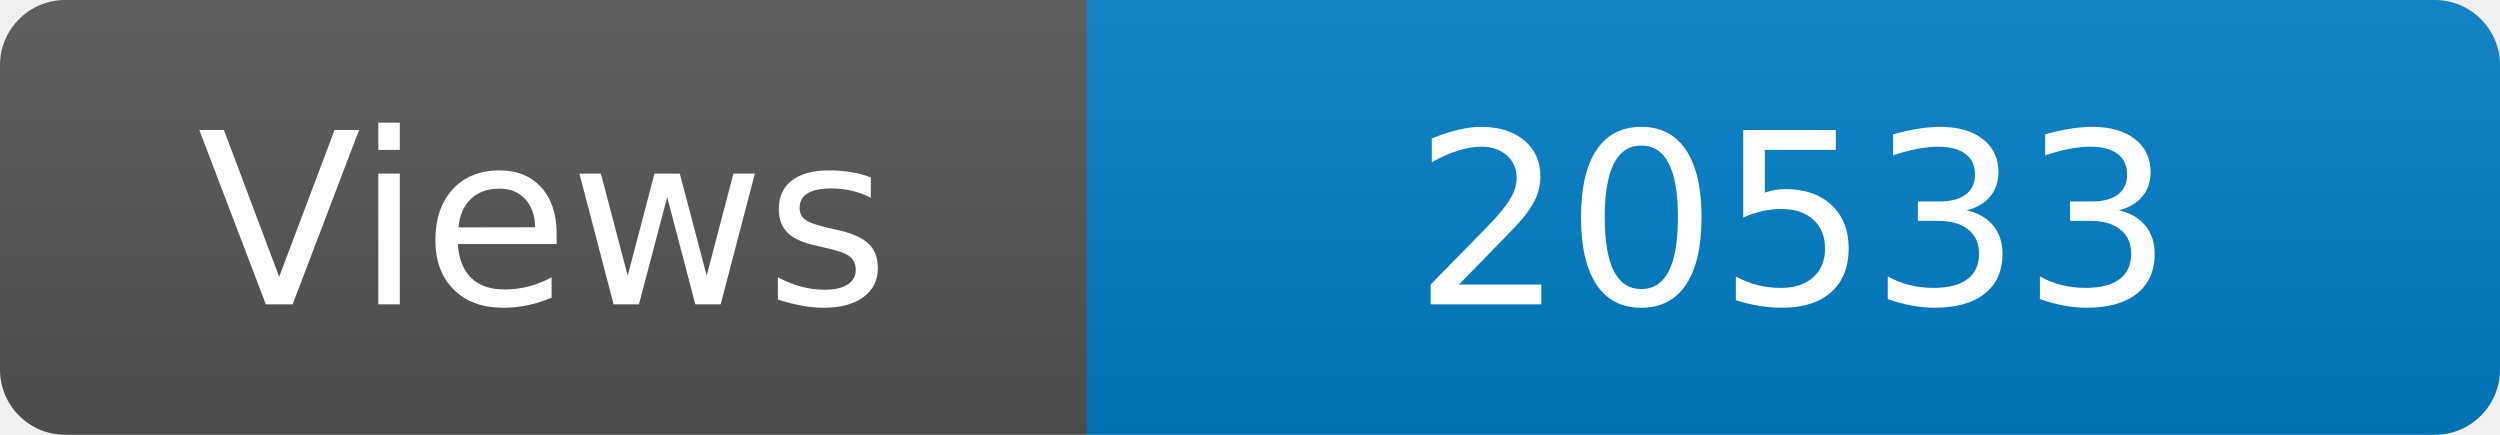
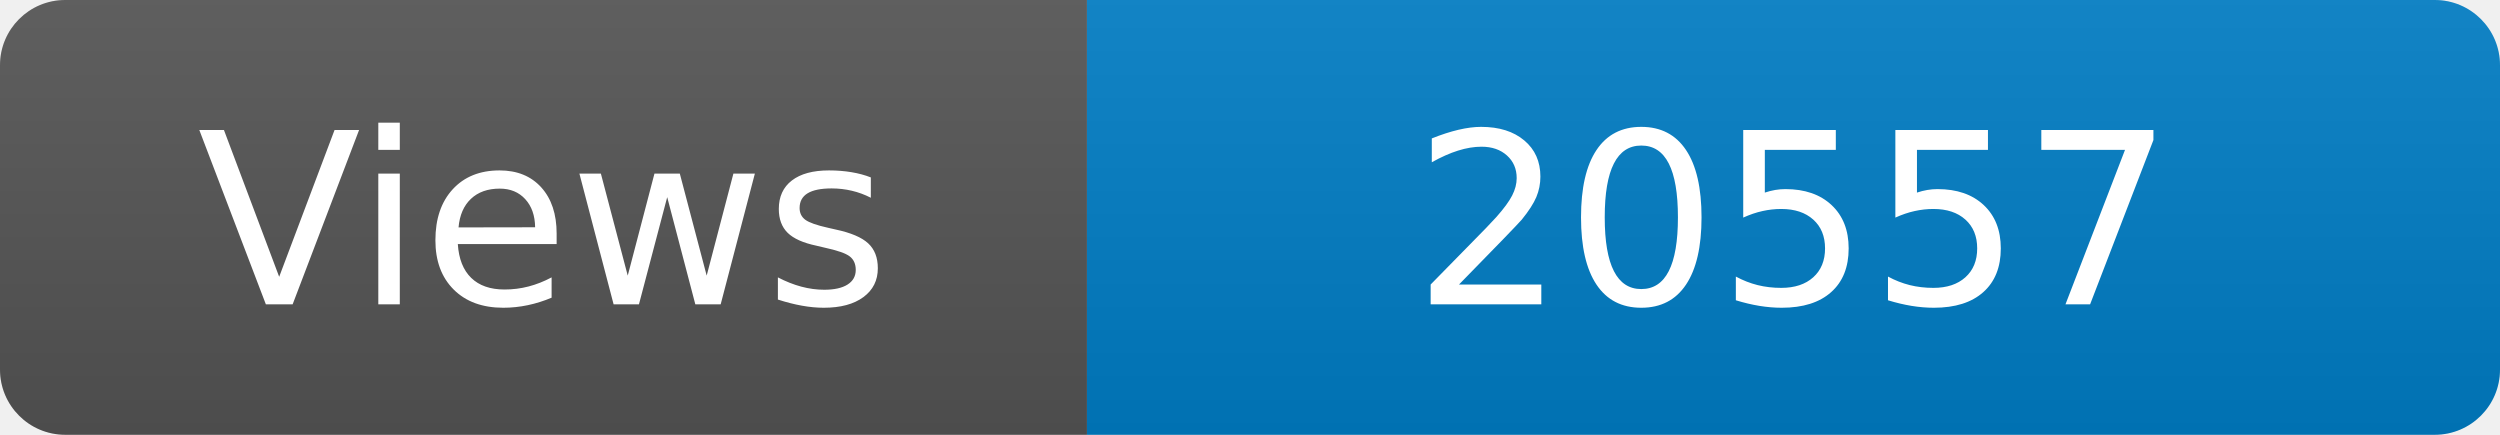
<svg xmlns="http://www.w3.org/2000/svg" width="115" height="20" role="img" aria-label="Maintained?: yes">
  <linearGradient id="s" x2="0" y2="100%">
    <stop offset="0" stop-color="#bbb" stop-opacity=".1" />
    <stop offset="1" stop-opacity=".1" />
  </linearGradient>
  <clipPath id="r">
    <rect width="115" height="20" rx="3" fill="#fff" />
  </clipPath>
  <g clip-path="url(#r)">
    <rect width="50" height="20" fill="#555" />
    <rect x="50" width="160" height="20" fill="#007ec6" />
    <rect width="115" height="20" fill="url(#s)" />
  </g>
  <g fill="#fff" text-anchor="middle" font-family="Verdana,Geneva,DejaVu Sans,sans-serif" font-size="110">
    <text x="250" y="140" transform="scale(.1)" fill="#fff">Views</text>
-     <text x="825" y="140" transform="scale(.1)" fill="#fff">20533</text>
+     <text x="825" y="140" transform="scale(.1)" fill="#fff">20557</text>
  </g>
</svg>
